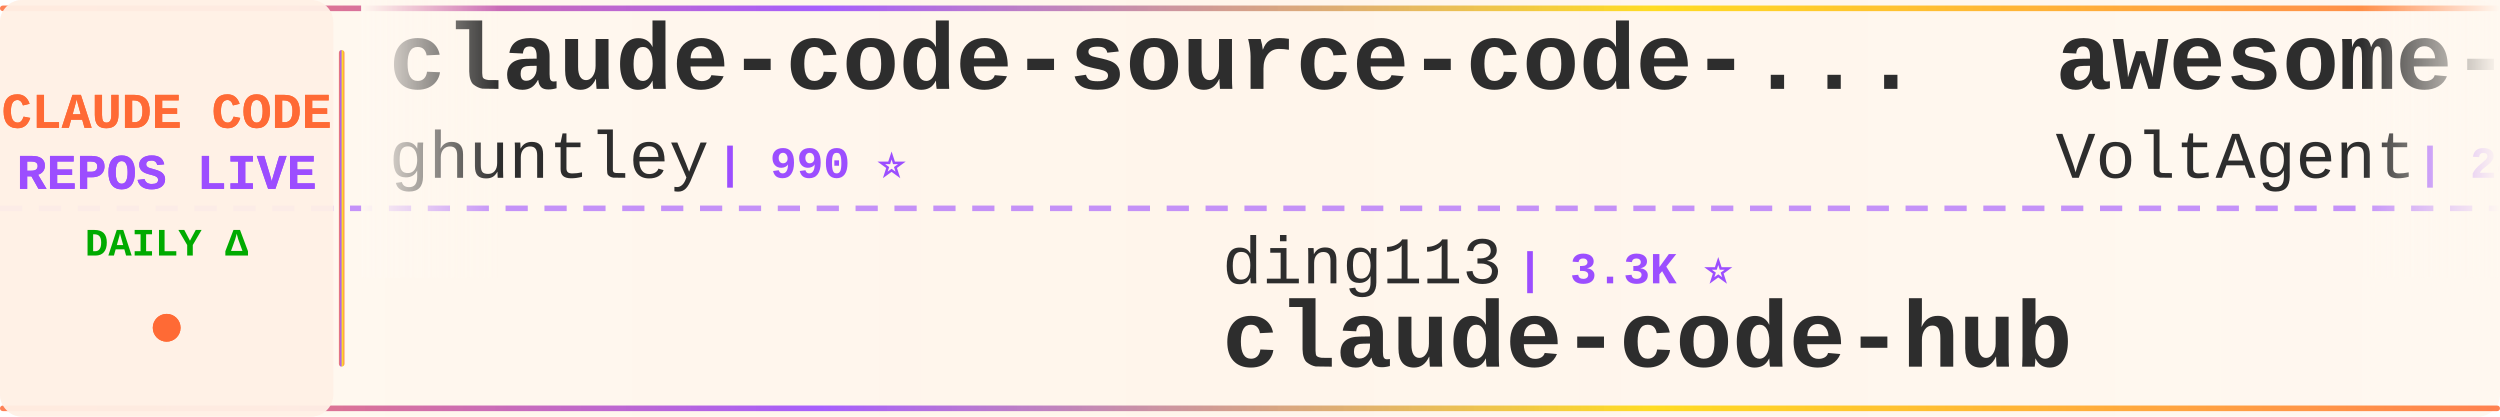
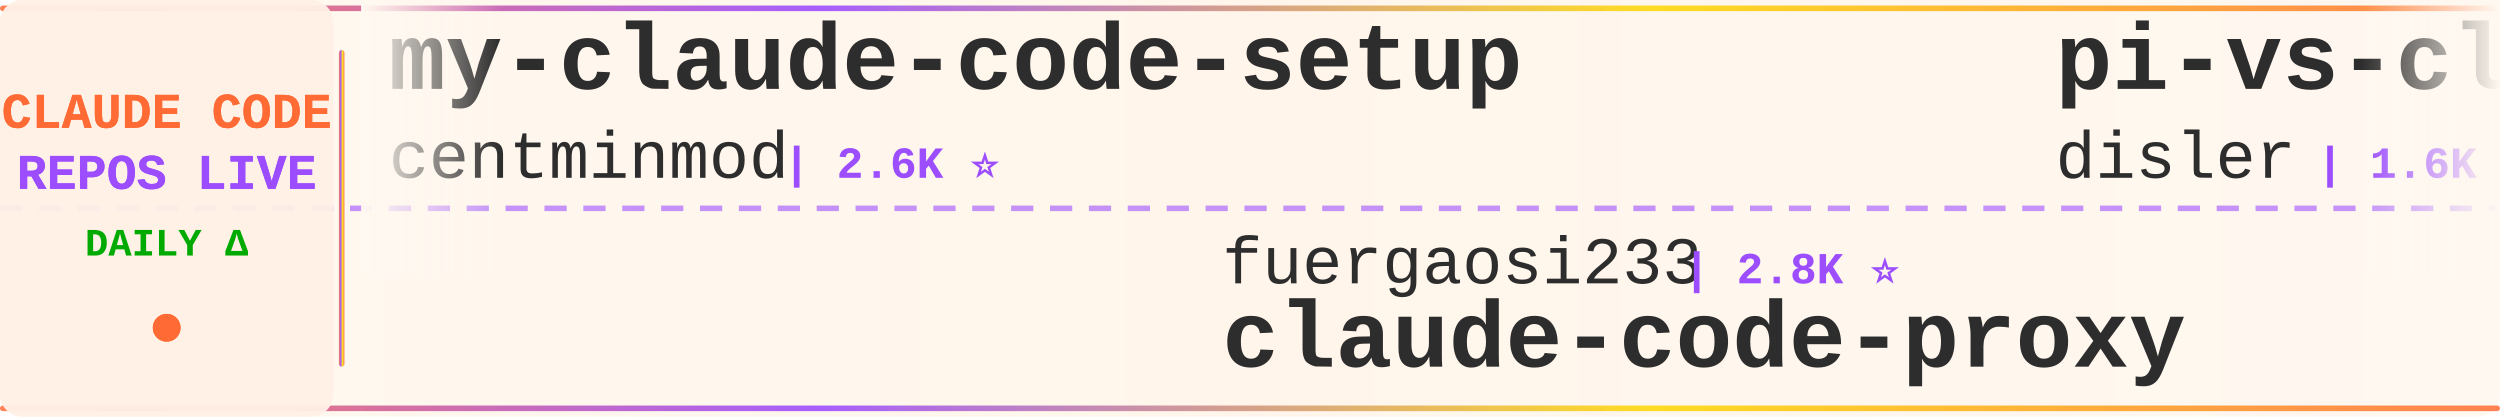
<svg xmlns="http://www.w3.org/2000/svg" width="900" height="150">
  <defs>
    <linearGradient id="tickerBg" x1="0%" y1="0%" x2="100%" y2="0%">
      <stop offset="0%" style="stop-color:#fff8f0;stop-opacity:0.98" />
      <stop offset="50%" style="stop-color:#fff5eb;stop-opacity:1" />
      <stop offset="100%" style="stop-color:#fff8f0;stop-opacity:0.98" />
    </linearGradient>
    <linearGradient id="borderGrad" x1="0%" y1="0%" x2="100%" y2="0%">
      <stop offset="0%" style="stop-color:#FF6B35;stop-opacity:0.85">
        <animate attributeName="stop-opacity" values="0.85;1;0.85" dur="2s" repeatCount="indefinite" />
      </stop>
      <stop offset="33%" style="stop-color:#9C4EFF;stop-opacity:0.9">
        <animate attributeName="stop-opacity" values="0.9;1;0.9" dur="2.2s" repeatCount="indefinite" />
      </stop>
      <stop offset="66%" style="stop-color:#FFD700;stop-opacity:0.85">
        <animate attributeName="stop-opacity" values="0.85;1;0.85" dur="1.8s" repeatCount="indefinite" />
      </stop>
      <stop offset="100%" style="stop-color:#FF6B35;stop-opacity:0.85">
        <animate attributeName="stop-opacity" values="0.85;1;0.85" dur="2s" repeatCount="indefinite" />
      </stop>
    </linearGradient>
    <filter id="textGlow">
      <feGaussianBlur stdDeviation="0.15" result="coloredBlur" />
      <feMerge>
        <feMergeNode in="coloredBlur" />
        <feMergeNode in="SourceGraphic" />
      </feMerge>
    </filter>
    <filter id="metricGlow">
      <feGaussianBlur stdDeviation="0.2" result="coloredBlur" />
      <feMerge>
        <feMergeNode in="coloredBlur" />
        <feMergeNode in="SourceGraphic" />
      </feMerge>
    </filter>
    <linearGradient id="leftFade" x1="0%" y1="0%" x2="100%" y2="0%">
      <stop offset="0%" style="stop-color:#fff8f0;stop-opacity:1" />
      <stop offset="100%" style="stop-color:#fff8f0;stop-opacity:0" />
    </linearGradient>
    <linearGradient id="rightFade" x1="0%" y1="0%" x2="100%" y2="0%">
      <stop offset="0%" style="stop-color:#fff8f0;stop-opacity:0" />
      <stop offset="100%" style="stop-color:#fff8f0;stop-opacity:1" />
    </linearGradient>
  </defs>
  <rect width="900" height="150" fill="url(#tickerBg)" rx="8" />
  <rect x="0" y="2" width="900" height="2" fill="url(#borderGrad)" rx="1" />
  <rect x="0" y="146" width="900" height="2" fill="url(#borderGrad)" rx="1" />
  <line x1="0" y1="75" x2="900" y2="75" stroke="#9C4EFF" stroke-width="2" stroke-dasharray="8 6" opacity="0.6" />
  <rect x="0" y="0" width="120" height="150" fill="#fff0e6" opacity="0.95" rx="8" />
  <text x="60" y="46" font-family="'Courier New', monospace" font-size="18" font-weight="bold" fill="#FF6B35" text-anchor="middle" filter="url(#textGlow)">
    CLAUDE CODE
  </text>
  <text x="60" y="68" font-family="'Courier New', monospace" font-size="18" font-weight="bold" fill="#9C4EFF" text-anchor="middle" filter="url(#textGlow)">
    REPOS LIVE
  </text>
  <text x="60" y="92" font-family="'Courier New', monospace" font-size="14" font-weight="bold" fill="#00aa00" text-anchor="middle">
    DAILY Δ
  </text>
  <circle cx="60" cy="118" r="5" fill="#FF6B35" filter="url(#metricGlow)">
    <animate attributeName="r" values="4;6;4" dur="1.5s" repeatCount="indefinite" />
    <animate attributeName="opacity" values="0.6;1;0.6" dur="1.5s" repeatCount="indefinite" />
  </circle>
  <rect x="122" y="18" width="2" height="114" fill="url(#borderGrad)" rx="1" />
  <clipPath id="tickerClip">
    <rect x="130" y="0" width="770" height="150" />
  </clipPath>
  <g clip-path="url(#tickerClip)">
    <g id="tickerItems">
      <animateTransform attributeName="transform" attributeType="XML" type="translate" from="0 0" to="-3000 0" dur="54s" repeatCount="indefinite" />
      <g transform="translate(0, 0)">
+         <text x="140" y="32" font-family="'Courier New', monospace" font-size="34" font-weight="bold" fill="#2d2d2d">my-claude-code-setup</text>
+         <text x="140" y="64" font-family="'Courier New', monospace" font-size="24" font-weight="normal" fill="#2d2d2d" opacity="1.0">centminmod</text>
+         <text x="282" y="64" font-family="'Courier New', monospace" font-size="16" font-weight="bold" fill="#9C4EFF"> | 2.6K ⭐</text>
+       </g>
+       <g transform="translate(300, 0)">
+         <text x="140" y="102" font-family="'Courier New', monospace" font-size="24" font-weight="normal" fill="#2d2d2d" opacity="1.0">fuergaosi233</text>
+         <text x="306" y="102" font-family="'Courier New', monospace" font-size="16" font-weight="bold" fill="#9C4EFF"> | 2.8K ⭐</text>
+         <text x="140" y="132" font-family="'Courier New', monospace" font-size="34" font-weight="bold" fill="#2d2d2d">claude-code-proxy</text>
+       </g>
+       <g transform="translate(600, 0)">
+         <text x="140" y="32" font-family="'Courier New', monospace" font-size="34" font-weight="bold" fill="#2d2d2d">pi-vs-claude-code</text>
+         <text x="140" y="64" font-family="'Courier New', monospace" font-size="24" font-weight="normal" fill="#2d2d2d" opacity="1.0">disler</text>
+         <text x="234" y="64" font-family="'Courier New', monospace" font-size="16" font-weight="bold" fill="#9C4EFF"> | 1.6K ⭐ +1</text>
+       </g>
+       <g transform="translate(900, 0)">
+         <text x="140" y="102" font-family="'Courier New', monospace" font-size="24" font-weight="normal" fill="#2d2d2d" opacity="1.0">anthropics</text>
+         <text x="282" y="102" font-family="'Courier New', monospace" font-size="16" font-weight="bold" fill="#9C4EFF"> | 948 ⭐</text>
+         <text x="140" y="132" font-family="'Courier New', monospace" font-size="34" font-weight="bold" fill="#2d2d2d">claude-code-base-action</text>
+       </g>
+       <g transform="translate(1200, 0)">
+         <text x="140" y="32" font-family="'Courier New', monospace" font-size="34" font-weight="bold" fill="#2d2d2d">claude-coder</text>
+         <text x="140" y="64" font-family="'Courier New', monospace" font-size="24" font-weight="normal" fill="#2d2d2d" opacity="1.0">kodu-ai</text>
+         <text x="246" y="64" font-family="'Courier New', monospace" font-size="16" font-weight="bold" fill="#9C4EFF"> | 5.2K ⭐</text>
+       </g>
+       <g transform="translate(1500, 0)">
+         <text x="140" y="102" font-family="'Courier New', monospace" font-size="24" font-weight="normal" fill="#2d2d2d" opacity="1.0">Cranot</text>
+         <text x="234" y="102" font-family="'Courier New', monospace" font-size="16" font-weight="bold" fill="#9C4EFF"> | 2.9K ⭐</text>
+         <text x="140" y="132" font-family="'Courier New', monospace" font-size="34" font-weight="bold" fill="#2d2d2d">claude-code-guide</text>
+       </g>
+       <g transform="translate(1800, 0)">
        <text x="140" y="32" font-family="'Courier New', monospace" font-size="34" font-weight="bold" fill="#2d2d2d">claude-code-source-code-...</text>
        <text x="140" y="64" font-family="'Courier New', monospace" font-size="24" font-weight="normal" fill="#2d2d2d" opacity="1.0">ghuntley</text>
        <text x="258" y="64" font-family="'Courier New', monospace" font-size="16" font-weight="bold" fill="#9C4EFF"> | 990 ⭐</text>
      </g>
-       <g transform="translate(300, 0)">
-         <text x="140" y="102" font-family="'Courier New', monospace" font-size="24" font-weight="normal" fill="#2d2d2d" opacity="1.0">ding113</text>
-         <text x="246" y="102" font-family="'Courier New', monospace" font-size="16" font-weight="bold" fill="#9C4EFF"> | 3.3K ⭐</text>
-         <text x="140" y="132" font-family="'Courier New', monospace" font-size="34" font-weight="bold" fill="#2d2d2d">claude-code-hub</text>
-       </g>
-       <g transform="translate(600, 0)">
-         <text x="140" y="32" font-family="'Courier New', monospace" font-size="34" font-weight="bold" fill="#2d2d2d">awesome-claude-code-suba...</text>
-         <text x="140" y="64" font-family="'Courier New', monospace" font-size="24" font-weight="normal" fill="#2d2d2d" opacity="1.0">VoltAgent</text>
-         <text x="270" y="64" font-family="'Courier New', monospace" font-size="16" font-weight="bold" fill="#9C4EFF"> | 24.4K ⭐ +5</text>
-       </g>
-       <g transform="translate(900, 0)">
-         <text x="140" y="102" font-family="'Courier New', monospace" font-size="24" font-weight="normal" fill="#2d2d2d" opacity="1.0">repowise-dev</text>
-         <text x="306" y="102" font-family="'Courier New', monospace" font-size="16" font-weight="bold" fill="#9C4EFF"> | 1.2K ⭐</text>
-         <text x="140" y="132" font-family="'Courier New', monospace" font-size="34" font-weight="bold" fill="#2d2d2d">claude-code-prompts</text>
-       </g>
-       <g transform="translate(1200, 0)">
-         <text x="140" y="32" font-family="'Courier New', monospace" font-size="34" font-weight="bold" fill="#2d2d2d">claude-code-system-promp...</text>
-         <text x="140" y="64" font-family="'Courier New', monospace" font-size="24" font-weight="normal" fill="#2d2d2d" opacity="1.0">Piebald-AI</text>
-         <text x="282" y="64" font-family="'Courier New', monospace" font-size="16" font-weight="bold" fill="#9C4EFF"> | 12.3K ⭐ +2</text>
-       </g>
-       <g transform="translate(1500, 0)">
-         <text x="140" y="102" font-family="'Courier New', monospace" font-size="24" font-weight="normal" fill="#2d2d2d" opacity="1.0">kodu-ai</text>
-         <text x="246" y="102" font-family="'Courier New', monospace" font-size="16" font-weight="bold" fill="#9C4EFF"> | 5.2K ⭐</text>
-         <text x="140" y="132" font-family="'Courier New', monospace" font-size="34" font-weight="bold" fill="#2d2d2d">claude-coder</text>
-       </g>
-       <g transform="translate(1800, 0)">
-         <text x="140" y="32" font-family="'Courier New', monospace" font-size="34" font-weight="bold" fill="#2d2d2d">Claude-Code</text>
-         <text x="140" y="64" font-family="'Courier New', monospace" font-size="24" font-weight="normal" fill="#2d2d2d" opacity="1.0">OrcaWhisper</text>
-         <text x="294" y="64" font-family="'Courier New', monospace" font-size="16" font-weight="bold" fill="#9C4EFF"> | 90 ⭐</text>
-       </g>
      <g transform="translate(2100, 0)">
-         <text x="140" y="102" font-family="'Courier New', monospace" font-size="24" font-weight="normal" fill="#2d2d2d" opacity="1.0">ccplugins</text>
-         <text x="270" y="102" font-family="'Courier New', monospace" font-size="16" font-weight="bold" fill="#9C4EFF"> | 916 ⭐</text>
-         <text x="140" y="132" font-family="'Courier New', monospace" font-size="34" font-weight="bold" fill="#2d2d2d">awesome-claude-code-plug...</text>
+         <text x="140" y="102" font-family="'Courier New', monospace" font-size="24" font-weight="normal" fill="#2d2d2d" opacity="1.0">Windy3f3f3f3f</text>
+         <text x="318" y="102" font-family="'Courier New', monospace" font-size="16" font-weight="bold" fill="#9C4EFF"> | 2.6K ⭐</text>
+         <text x="140" y="132" font-family="'Courier New', monospace" font-size="34" font-weight="bold" fill="#2d2d2d">claude-code-from-scratch</text>
      </g>
      <g transform="translate(2400, 0)">
-         <text x="140" y="32" font-family="'Courier New', monospace" font-size="34" font-weight="bold" fill="#2d2d2d">claude-code-harness</text>
-         <text x="140" y="64" font-family="'Courier New', monospace" font-size="24" font-weight="normal" fill="#2d2d2d" opacity="1.0">Chachamaru127</text>
-         <text x="318" y="64" font-family="'Courier New', monospace" font-size="16" font-weight="bold" fill="#9C4EFF"> | 3.1K ⭐</text>
+         <text x="140" y="32" font-family="'Courier New', monospace" font-size="34" font-weight="bold" fill="#2d2d2d">claude-code-engineering</text>
+         <text x="140" y="64" font-family="'Courier New', monospace" font-size="24" font-weight="normal" fill="#2d2d2d" opacity="1.0">huangjia2019</text>
+         <text x="306" y="64" font-family="'Courier New', monospace" font-size="16" font-weight="bold" fill="#9C4EFF"> | 1.1K ⭐</text>
      </g>
      <g transform="translate(2700, 0)">
-         <text x="140" y="102" font-family="'Courier New', monospace" font-size="24" font-weight="normal" fill="#2d2d2d" opacity="1.0">multica-ai</text>
-         <text x="282" y="102" font-family="'Courier New', monospace" font-size="16" font-weight="bold" fill="#9C4EFF"> | 203.2K ⭐ +38</text>
-         <text x="140" y="132" font-family="'Courier New', monospace" font-size="34" font-weight="bold" fill="#2d2d2d">andrej-karpathy-skills</text>
+         <text x="140" y="102" font-family="'Courier New', monospace" font-size="24" font-weight="normal" fill="#2d2d2d" opacity="1.0">jeremylongshore</text>
+         <text x="342" y="102" font-family="'Courier New', monospace" font-size="16" font-weight="bold" fill="#9C4EFF"> | 2.6K ⭐ +1</text>
+         <text x="140" y="132" font-family="'Courier New', monospace" font-size="34" font-weight="bold" fill="#2d2d2d">claude-code-plugins-plus...</text>
      </g>
      <g transform="translate(3000, 0)">
-         <text x="140" y="32" font-family="'Courier New', monospace" font-size="34" font-weight="bold" fill="#2d2d2d">claude-code-source-code-...</text>
-         <text x="140" y="64" font-family="'Courier New', monospace" font-size="24" font-weight="normal" fill="#2d2d2d" opacity="1.0">ghuntley</text>
-         <text x="258" y="64" font-family="'Courier New', monospace" font-size="16" font-weight="bold" fill="#9C4EFF"> | 990 ⭐</text>
+         <text x="140" y="32" font-family="'Courier New', monospace" font-size="34" font-weight="bold" fill="#2d2d2d">my-claude-code-setup</text>
+         <text x="140" y="64" font-family="'Courier New', monospace" font-size="24" font-weight="normal" fill="#2d2d2d" opacity="1.0">centminmod</text>
+         <text x="282" y="64" font-family="'Courier New', monospace" font-size="16" font-weight="bold" fill="#9C4EFF"> | 2.6K ⭐</text>
      </g>
      <g transform="translate(3300, 0)">
-         <text x="140" y="102" font-family="'Courier New', monospace" font-size="24" font-weight="normal" fill="#2d2d2d" opacity="1.0">ding113</text>
-         <text x="246" y="102" font-family="'Courier New', monospace" font-size="16" font-weight="bold" fill="#9C4EFF"> | 3.3K ⭐</text>
-         <text x="140" y="132" font-family="'Courier New', monospace" font-size="34" font-weight="bold" fill="#2d2d2d">claude-code-hub</text>
+         <text x="140" y="102" font-family="'Courier New', monospace" font-size="24" font-weight="normal" fill="#2d2d2d" opacity="1.0">fuergaosi233</text>
+         <text x="306" y="102" font-family="'Courier New', monospace" font-size="16" font-weight="bold" fill="#9C4EFF"> | 2.8K ⭐</text>
+         <text x="140" y="132" font-family="'Courier New', monospace" font-size="34" font-weight="bold" fill="#2d2d2d">claude-code-proxy</text>
      </g>
      <g transform="translate(3600, 0)">
-         <text x="140" y="32" font-family="'Courier New', monospace" font-size="34" font-weight="bold" fill="#2d2d2d">awesome-claude-code-suba...</text>
-         <text x="140" y="64" font-family="'Courier New', monospace" font-size="24" font-weight="normal" fill="#2d2d2d" opacity="1.0">VoltAgent</text>
-         <text x="270" y="64" font-family="'Courier New', monospace" font-size="16" font-weight="bold" fill="#9C4EFF"> | 24.4K ⭐ +5</text>
+         <text x="140" y="32" font-family="'Courier New', monospace" font-size="34" font-weight="bold" fill="#2d2d2d">pi-vs-claude-code</text>
+         <text x="140" y="64" font-family="'Courier New', monospace" font-size="24" font-weight="normal" fill="#2d2d2d" opacity="1.0">disler</text>
+         <text x="234" y="64" font-family="'Courier New', monospace" font-size="16" font-weight="bold" fill="#9C4EFF"> | 1.6K ⭐ +1</text>
      </g>
      <g transform="translate(3900, 0)">
-         <text x="140" y="102" font-family="'Courier New', monospace" font-size="24" font-weight="normal" fill="#2d2d2d" opacity="1.0">repowise-dev</text>
-         <text x="306" y="102" font-family="'Courier New', monospace" font-size="16" font-weight="bold" fill="#9C4EFF"> | 1.2K ⭐</text>
-         <text x="140" y="132" font-family="'Courier New', monospace" font-size="34" font-weight="bold" fill="#2d2d2d">claude-code-prompts</text>
+         <text x="140" y="102" font-family="'Courier New', monospace" font-size="24" font-weight="normal" fill="#2d2d2d" opacity="1.0">anthropics</text>
+         <text x="282" y="102" font-family="'Courier New', monospace" font-size="16" font-weight="bold" fill="#9C4EFF"> | 948 ⭐</text>
+         <text x="140" y="132" font-family="'Courier New', monospace" font-size="34" font-weight="bold" fill="#2d2d2d">claude-code-base-action</text>
      </g>
    </g>
  </g>
  <rect x="130" y="0" width="50" height="100" fill="url(#leftFade)" />
  <rect x="850" y="0" width="50" height="100" fill="url(#rightFade)" />
</svg>
